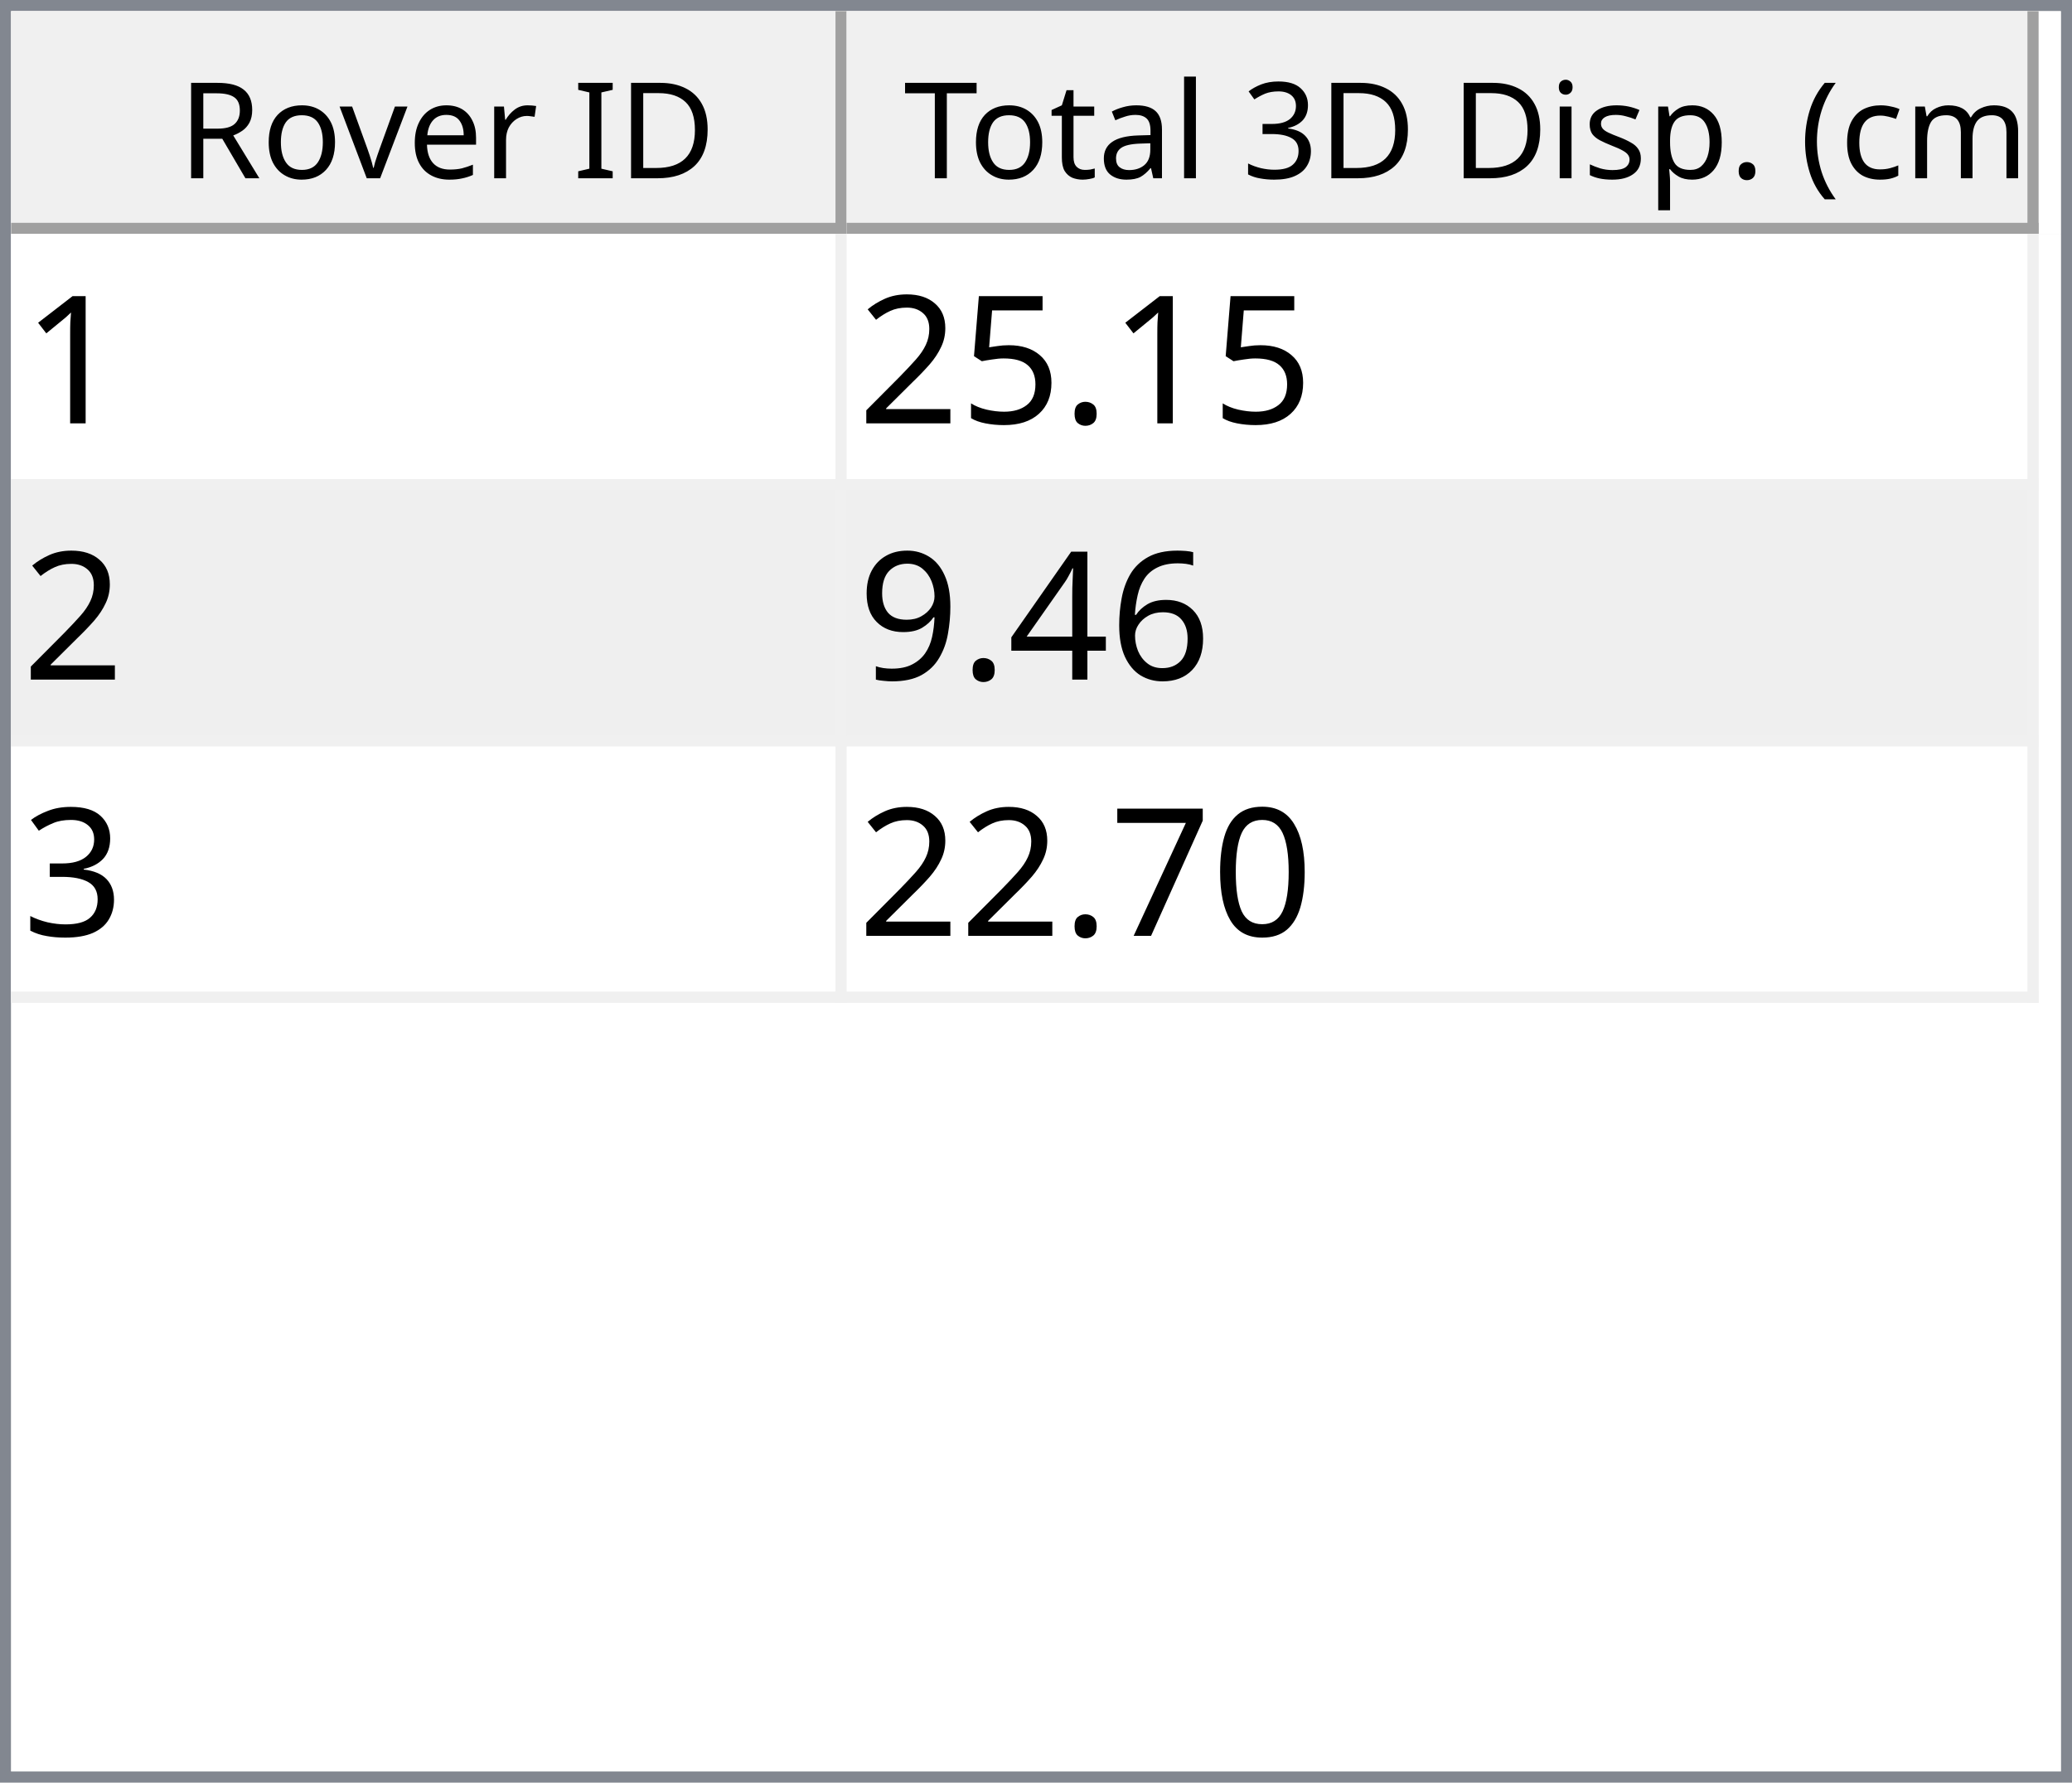
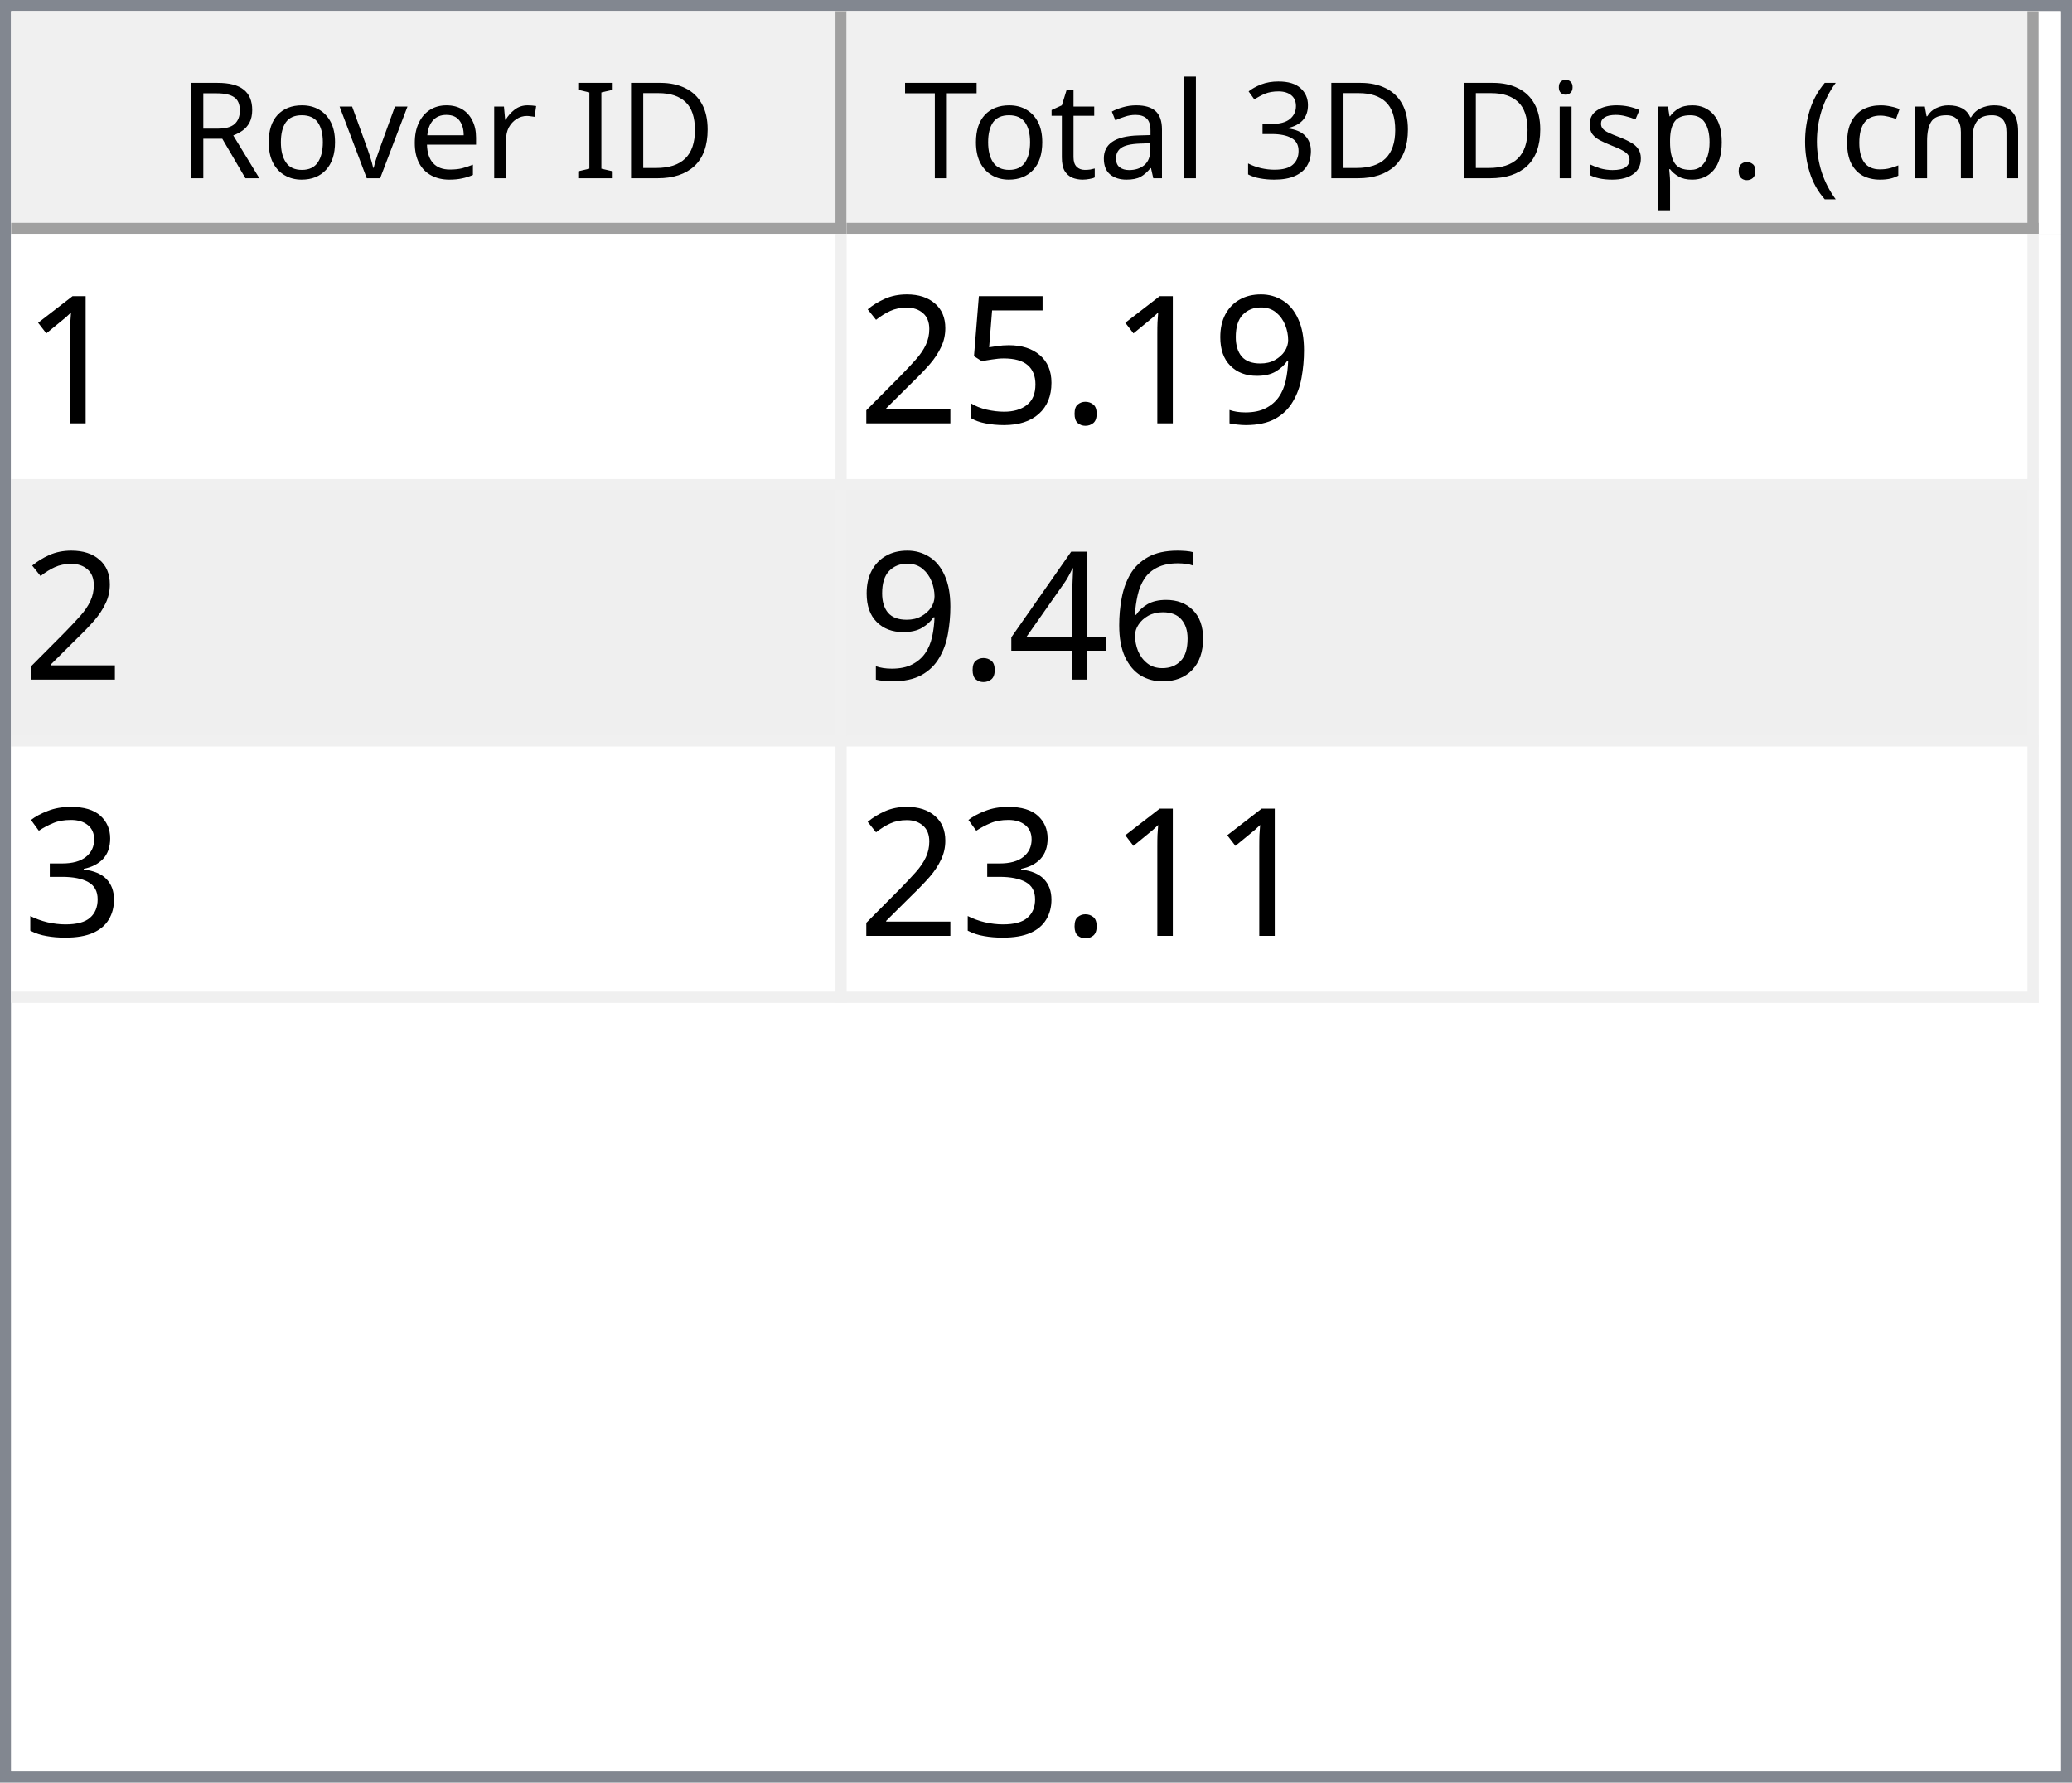
<svg xmlns="http://www.w3.org/2000/svg" style="fill-opacity:1; color-rendering:auto; color-interpolation:auto; text-rendering:auto; stroke:black; stroke-linecap:square; stroke-miterlimit:10; shape-rendering:auto; stroke-opacity:1; fill:black; stroke-dasharray:none; font-weight:normal; stroke-width:1; font-family:'Dialog'; font-style:normal; stroke-linejoin:miter; font-size:12px; stroke-dashoffset:0; image-rendering:auto;" width="186" height="160">
  <defs id="genericDefs" />
  <g>
    <defs id="defs1">
      <clipPath clipPathUnits="userSpaceOnUse" id="clipPath1">
        <path d="M0 0 L186 0 L186 160 L0 160 L0 0 Z" />
      </clipPath>
      <clipPath clipPathUnits="userSpaceOnUse" id="clipPath2">
        <path d="M0 0 L0 160 L186 160 L186 0 Z" />
      </clipPath>
      <clipPath clipPathUnits="userSpaceOnUse" id="clipPath3">
        <path d="M0 0 L0 20 L184 20 L184 0 Z" />
      </clipPath>
      <clipPath clipPathUnits="userSpaceOnUse" id="clipPath4">
        <path d="M0 0 L0 20 L75 20 L75 0 Z" />
      </clipPath>
      <clipPath clipPathUnits="userSpaceOnUse" id="clipPath5">
        <path d="M1 1 L1 19 L74 19 L74 1 Z" />
      </clipPath>
      <clipPath clipPathUnits="userSpaceOnUse" id="clipPath6">
        <path d="M0 0 L0 18 L73 18 L73 0 Z" />
      </clipPath>
      <clipPath clipPathUnits="userSpaceOnUse" id="clipPath7">
        <path d="M-0.5 -0.5 L-0.5 19.5 L74.5 19.5 L74.5 -0.5 Z" />
      </clipPath>
      <clipPath clipPathUnits="userSpaceOnUse" id="clipPath8">
        <path d="M0 0 L0 20 L107 20 L107 0 Z" />
      </clipPath>
      <clipPath clipPathUnits="userSpaceOnUse" id="clipPath9">
        <path d="M1 1 L1 19 L106 19 L106 1 Z" />
      </clipPath>
      <clipPath clipPathUnits="userSpaceOnUse" id="clipPath10">
        <path d="M0 0 L0 18 L105 18 L105 0 Z" />
      </clipPath>
      <clipPath clipPathUnits="userSpaceOnUse" id="clipPath11">
        <path d="M-0.5 -0.5 L-0.5 19.5 L106.5 19.5 L106.5 -0.5 Z" />
      </clipPath>
      <clipPath clipPathUnits="userSpaceOnUse" id="clipPath12">
        <path d="M0 0 L0 138 L184 138 L184 0 Z" />
      </clipPath>
      <clipPath clipPathUnits="userSpaceOnUse" id="clipPath13">
        <path d="M0 0 L0 69 L182 69 L182 0 Z" />
      </clipPath>
      <clipPath clipPathUnits="userSpaceOnUse" id="clipPath14">
        <path d="M-0.5 -0.5 L-0.5 68.5 L181.5 68.5 L181.5 -0.5 Z" />
      </clipPath>
      <clipPath clipPathUnits="userSpaceOnUse" id="clipPath15">
        <path d="M0 0 L0 22 L74 22 L74 0 Z" />
      </clipPath>
      <clipPath clipPathUnits="userSpaceOnUse" id="clipPath16">
        <path d="M0 0 L0 22 L106 22 L106 0 Z" />
      </clipPath>
      <font horiz-adv-x="64.551" id="font1">
        <font-face ascent="107.91" descent="25.098" units-per-em="100" style="font-style:normal; font-family:Segoe UI; font-weight:normal;" />
        <missing-glyph horiz-adv-x="64.551" d="M8.109 0 L8.109 68.266 L56.453 68.266 L56.453 0 L8.109 0 ZM15.328 7.234 L49.219 7.234 L49.219 61.031 L15.328 61.031 L15.328 7.234 Z" />
        <glyph unicode="D" horiz-adv-x="70.117" d="M9.188 0 L9.188 70.016 L28.516 70.016 Q65.531 70.016 65.531 35.891 Q65.531 19.672 55.25 9.836 Q44.969 0 27.734 0 L9.188 0 ZM17.391 62.594 L17.391 7.422 L27.828 7.422 Q41.609 7.422 49.273 14.797 Q56.938 22.172 56.938 35.688 Q56.938 62.594 28.328 62.594 L17.391 62.594 Z" />
        <glyph unicode="I" horiz-adv-x="26.611" d="M17.391 0 L9.188 0 L9.188 70.016 L17.391 70.016 L17.391 0 Z" />
        <glyph unicode=" " horiz-adv-x="27.393" d="" />
        <glyph unicode="r" horiz-adv-x="34.766" d="M34.188 41.891 Q32.078 43.5 28.125 43.5 Q23 43.5 19.555 38.672 Q16.109 33.844 16.109 25.484 L16.109 0 L8.109 0 L8.109 50 L16.109 50 L16.109 39.703 L16.312 39.703 Q18.016 44.969 21.531 47.922 Q25.047 50.875 29.391 50.875 Q32.516 50.875 34.188 50.203 L34.188 41.891 Z" />
        <glyph unicode="e" horiz-adv-x="52.295" d="M48.297 23 L12.984 23 Q13.188 14.656 17.484 10.109 Q21.781 5.562 29.297 5.562 Q37.75 5.562 44.828 11.141 L44.828 3.609 Q38.234 -1.172 27.391 -1.172 Q16.797 -1.172 10.742 5.641 Q4.688 12.453 4.688 24.812 Q4.688 36.469 11.305 43.82 Q17.922 51.172 27.734 51.172 Q37.547 51.172 42.922 44.828 Q48.297 38.484 48.297 27.203 L48.297 23 ZM40.094 29.781 Q40.047 36.719 36.75 40.578 Q33.453 44.438 27.594 44.438 Q21.922 44.438 17.969 40.383 Q14.016 36.328 13.094 29.781 L40.094 29.781 Z" />
        <glyph unicode="v" horiz-adv-x="47.9" d="M47.406 50 L27.484 0 L19.625 0 L0.688 50 L9.469 50 L22.172 13.672 Q23.578 9.672 23.922 6.688 L24.125 6.688 Q24.609 10.453 25.688 13.484 L38.969 50 L47.406 50 Z" />
        <glyph unicode="o" horiz-adv-x="58.594" d="M29 -1.172 Q17.922 -1.172 11.305 5.836 Q4.688 12.844 4.688 24.422 Q4.688 37.016 11.57 44.094 Q18.453 51.172 30.172 51.172 Q41.359 51.172 47.633 44.289 Q53.906 37.406 53.906 25.203 Q53.906 13.234 47.141 6.031 Q40.375 -1.172 29 -1.172 ZM29.594 44.438 Q21.875 44.438 17.383 39.188 Q12.891 33.938 12.891 24.703 Q12.891 15.828 17.43 10.695 Q21.969 5.562 29.594 5.562 Q37.359 5.562 41.531 10.594 Q45.703 15.625 45.703 24.906 Q45.703 34.281 41.531 39.359 Q37.359 44.438 29.594 44.438 Z" />
        <glyph unicode="R" horiz-adv-x="59.814" d="M59.375 0 L49.609 0 L37.891 19.625 Q36.281 22.359 34.766 24.289 Q33.25 26.219 31.664 27.438 Q30.078 28.656 28.25 29.219 Q26.422 29.781 24.125 29.781 L17.391 29.781 L17.391 0 L9.188 0 L9.188 70.016 L30.078 70.016 Q34.672 70.016 38.555 68.867 Q42.438 67.719 45.289 65.375 Q48.141 63.031 49.758 59.547 Q51.375 56.062 51.375 51.375 Q51.375 47.703 50.273 44.656 Q49.172 41.609 47.148 39.211 Q45.125 36.812 42.266 35.133 Q39.406 33.453 35.844 32.516 L35.844 32.328 Q37.594 31.547 38.891 30.547 Q40.188 29.547 41.359 28.18 Q42.531 26.812 43.68 25.078 Q44.828 23.344 46.234 21.047 L59.375 0 ZM17.391 62.594 L17.391 37.203 L28.516 37.203 Q31.594 37.203 34.203 38.133 Q36.812 39.062 38.719 40.797 Q40.625 42.531 41.703 45.047 Q42.781 47.562 42.781 50.688 Q42.781 56.297 39.141 59.445 Q35.5 62.594 28.609 62.594 L17.391 62.594 Z" />
        <glyph unicode=")" horiz-adv-x="30.176" d="M8.297 -15.922 L1.172 -15.922 Q16.406 2.344 16.406 26.812 Q16.406 51.469 1.078 70.016 L8.297 70.016 Q23.531 52.156 23.531 26.703 Q23.531 1.375 8.297 -15.922 Z" />
        <glyph unicode="m" horiz-adv-x="86.133" d="M79.109 0 L71.094 0 L71.094 28.719 Q71.094 37.016 68.531 40.727 Q65.969 44.438 59.906 44.438 Q54.781 44.438 51.195 39.75 Q47.609 35.062 47.609 28.516 L47.609 0 L39.594 0 L39.594 29.688 Q39.594 44.438 28.219 44.438 Q22.953 44.438 19.531 40.016 Q16.109 35.594 16.109 28.516 L16.109 0 L8.109 0 L8.109 50 L16.109 50 L16.109 42.094 L16.312 42.094 Q21.625 51.172 31.844 51.172 Q36.969 51.172 40.773 48.312 Q44.578 45.453 46 40.828 Q51.562 51.172 62.594 51.172 Q79.109 51.172 79.109 30.812 L79.109 0 Z" />
        <glyph unicode="c" horiz-adv-x="46.191" d="M42.188 2.297 Q36.422 -1.172 28.516 -1.172 Q17.828 -1.172 11.258 5.789 Q4.688 12.75 4.688 23.828 Q4.688 36.188 11.766 43.68 Q18.844 51.172 30.672 51.172 Q37.25 51.172 42.281 48.734 L42.281 40.531 Q36.719 44.438 30.375 44.438 Q22.703 44.438 17.797 38.945 Q12.891 33.453 12.891 24.516 Q12.891 15.719 17.508 10.641 Q22.125 5.562 29.891 5.562 Q36.422 5.562 42.188 9.906 L42.188 2.297 Z" />
        <glyph unicode="(" horiz-adv-x="30.176" d="M29.109 -15.922 L21.969 -15.922 Q6.844 1.375 6.844 26.703 Q6.844 52.156 21.969 70.016 L29.203 70.016 Q13.875 51.469 13.875 26.812 Q13.875 2.344 29.109 -15.922 Z" />
        <glyph unicode="." horiz-adv-x="21.68" d="M10.891 -1.078 Q8.641 -1.078 7.055 0.539 Q5.469 2.156 5.469 4.391 Q5.469 6.641 7.055 8.273 Q8.641 9.906 10.891 9.906 Q13.188 9.906 14.797 8.273 Q16.406 6.641 16.406 4.391 Q16.406 2.156 14.797 0.539 Q13.188 -1.078 10.891 -1.078 Z" />
        <glyph unicode="p" horiz-adv-x="58.789" d="M16.312 7.234 L16.109 7.234 L16.109 -23 L8.109 -23 L8.109 50 L16.109 50 L16.109 41.219 L16.312 41.219 Q22.219 51.172 33.594 51.172 Q43.266 51.172 48.688 44.461 Q54.109 37.75 54.109 26.469 Q54.109 13.922 48 6.375 Q41.891 -1.172 31.297 -1.172 Q21.578 -1.172 16.312 7.234 ZM16.109 27.391 L16.109 20.406 Q16.109 14.203 20.141 9.883 Q24.172 5.562 30.375 5.562 Q37.641 5.562 41.773 11.133 Q45.906 16.703 45.906 26.609 Q45.906 34.969 42.047 39.703 Q38.188 44.438 31.594 44.438 Q24.609 44.438 20.359 39.578 Q16.109 34.719 16.109 27.391 Z" />
        <glyph unicode="s" horiz-adv-x="42.432" d="M5.078 1.812 L5.078 10.406 Q11.625 5.562 19.484 5.562 Q30.031 5.562 30.031 12.594 Q30.031 14.594 29.125 15.992 Q28.219 17.391 26.68 18.461 Q25.141 19.531 23.07 20.383 Q21 21.234 18.609 22.172 Q15.281 23.484 12.766 24.828 Q10.25 26.172 8.57 27.859 Q6.891 29.547 6.031 31.695 Q5.172 33.844 5.172 36.719 Q5.172 40.234 6.789 42.945 Q8.406 45.656 11.086 47.484 Q13.766 49.312 17.211 50.242 Q20.656 51.172 24.312 51.172 Q30.812 51.172 35.938 48.922 L35.938 40.828 Q30.422 44.438 23.25 44.438 Q21 44.438 19.195 43.922 Q17.391 43.406 16.094 42.477 Q14.797 41.547 14.086 40.258 Q13.375 38.969 13.375 37.406 Q13.375 35.453 14.086 34.133 Q14.797 32.812 16.164 31.789 Q17.531 30.766 19.484 29.938 Q21.438 29.109 23.922 28.125 Q27.25 26.859 29.883 25.516 Q32.516 24.172 34.375 22.484 Q36.234 20.797 37.234 18.602 Q38.234 16.406 38.234 13.375 Q38.234 9.672 36.602 6.938 Q34.969 4.203 32.234 2.398 Q29.5 0.594 25.93 -0.289 Q22.359 -1.172 18.453 -1.172 Q10.75 -1.172 5.078 1.812 Z" />
        <glyph unicode="i" horiz-adv-x="24.219" d="M12.203 62.703 Q10.062 62.703 8.547 64.164 Q7.031 65.625 7.031 67.875 Q7.031 70.125 8.547 71.609 Q10.062 73.094 12.203 73.094 Q14.406 73.094 15.945 71.609 Q17.484 70.125 17.484 67.875 Q17.484 65.719 15.945 64.211 Q14.406 62.703 12.203 62.703 ZM16.109 0 L8.109 0 L8.109 50 L16.109 50 L16.109 0 Z" />
        <glyph unicode="3" horiz-adv-x="53.906" d="M46.531 19.828 Q46.531 15.094 44.75 11.211 Q42.969 7.328 39.719 4.57 Q36.469 1.812 31.93 0.297 Q27.391 -1.219 21.922 -1.219 Q11.922 -1.219 6 2.594 L6 11.188 Q13.094 5.609 22.219 5.609 Q25.875 5.609 28.828 6.539 Q31.781 7.469 33.906 9.227 Q36.031 10.984 37.18 13.477 Q38.328 15.969 38.328 19.094 Q38.328 32.812 18.797 32.812 L12.984 32.812 L12.984 39.594 L18.5 39.594 Q35.797 39.594 35.797 52.484 Q35.797 64.406 22.609 64.406 Q15.188 64.406 8.688 59.422 L8.688 67.188 Q15.375 71.188 24.609 71.188 Q29 71.188 32.57 69.969 Q36.141 68.75 38.68 66.555 Q41.219 64.359 42.609 61.281 Q44 58.203 44 54.5 Q44 40.672 30.031 36.719 L30.031 36.531 Q33.594 36.141 36.625 34.797 Q39.656 33.453 41.852 31.305 Q44.047 29.156 45.289 26.25 Q46.531 23.344 46.531 19.828 Z" />
        <glyph unicode="l" horiz-adv-x="24.219" d="M16.109 0 L8.109 0 L8.109 74.031 L16.109 74.031 L16.109 0 Z" />
        <glyph unicode="a" horiz-adv-x="50.879" d="M43.891 0 L35.891 0 L35.891 7.812 L35.688 7.812 Q30.469 -1.172 20.312 -1.172 Q12.844 -1.172 8.617 2.781 Q4.391 6.734 4.391 13.281 Q4.391 27.297 20.906 29.594 L35.891 31.688 Q35.891 44.438 25.594 44.438 Q16.547 44.438 9.281 38.281 L9.281 46.484 Q16.656 51.172 26.266 51.172 Q43.891 51.172 43.891 32.516 L43.891 0 ZM35.891 25.297 L23.828 23.641 Q18.266 22.859 15.43 20.875 Q12.594 18.891 12.594 13.875 Q12.594 10.203 15.211 7.883 Q17.828 5.562 22.172 5.562 Q28.125 5.562 32.008 9.742 Q35.891 13.922 35.891 20.312 L35.891 25.297 Z" />
        <glyph unicode="t" horiz-adv-x="33.887" d="M31.297 0.484 Q28.469 -1.078 23.828 -1.078 Q10.688 -1.078 10.688 13.578 L10.688 43.172 L2.094 43.172 L2.094 50 L10.688 50 L10.688 62.203 L18.703 64.797 L18.703 50 L31.297 50 L31.297 43.172 L18.703 43.172 L18.703 14.984 Q18.703 9.969 20.414 7.82 Q22.125 5.672 26.078 5.672 Q29.109 5.672 31.297 7.328 L31.297 0.484 Z" />
        <glyph unicode="T" horiz-adv-x="52.393" d="M50.594 62.594 L30.375 62.594 L30.375 0 L22.172 0 L22.172 62.594 L2 62.594 L2 70.016 L50.594 70.016 L50.594 62.594 Z" />
      </font>
      <font horiz-adv-x="75.0" id="font2">
        <font-face ascent="100.537" descent="21.973" units-per-em="100" style="font-style:normal; font-family:sans-serif; font-weight:normal;" />
        <missing-glyph horiz-adv-x="75.0" d="M12.5 0 L12.5 62.5 L62.5 62.5 L62.5 0 L12.5 0 ZM14.062 1.562 L60.938 1.562 L60.938 60.938 L14.062 60.938 L14.062 1.562 Z" />
        <glyph unicode="1" horiz-adv-x="55.615" d="M37.25 0 L28.469 0 L28.469 56 Q25.297 52.984 20.141 49.953 Q14.984 46.922 10.891 45.406 L10.891 53.906 Q18.266 57.375 23.781 62.305 Q29.297 67.234 31.594 71.875 L37.25 71.875 L37.25 0 Z" />
+         <glyph unicode="9" horiz-adv-x="55.615" d="M5.469 16.547 L13.922 17.328 Q14.984 11.375 18.016 8.688 Q21.047 6 25.781 6 Q29.828 6 32.883 7.859 Q35.938 9.719 37.891 12.82 Q39.844 15.922 41.164 21.195 Q42.484 26.469 42.484 31.938 Q42.484 32.516 42.438 33.688 Q39.797 29.5 35.234 26.883 Q30.672 24.266 25.344 24.266 Q16.453 24.266 10.305 30.711 Q4.156 37.156 4.156 47.703 Q4.156 58.594 10.578 65.234 Q17 71.875 26.656 71.875 Q33.641 71.875 39.43 68.117 Q45.219 64.359 48.219 57.398 Q51.219 50.438 51.219 37.25 Q51.219 23.531 48.242 15.406 Q45.266 7.281 39.383 3.031 Q33.5 -1.219 25.594 -1.219 Q17.188 -1.219 11.867 3.445 Q6.547 8.109 5.469 16.547 ZM41.453 48.141 Q41.453 55.719 37.43 60.156 Q33.406 64.594 27.734 64.594 Q21.875 64.594 17.531 59.812 Q13.188 55.031 13.188 47.406 Q13.188 40.578 17.312 36.305 Q21.438 32.031 27.484 32.031 Q33.594 32.031 37.523 36.305 Q41.453 40.578 41.453 48.141 Z" />
        <glyph unicode="." horiz-adv-x="27.783" d="M9.078 0 L9.078 10.016 L19.094 10.016 L19.094 0 L9.078 0 Z" />
        <glyph unicode="5" horiz-adv-x="55.615" d="M4.156 18.75 L13.375 19.531 Q14.406 12.797 18.141 9.398 Q21.875 6 27.156 6 Q33.5 6 37.891 10.789 Q42.281 15.578 42.281 23.484 Q42.281 31 38.062 35.352 Q33.844 39.703 27 39.703 Q22.75 39.703 19.336 37.773 Q15.922 35.844 13.969 32.766 L5.719 33.844 L12.641 70.609 L48.25 70.609 L48.25 62.203 L19.672 62.203 L15.828 42.969 Q22.266 47.469 29.344 47.469 Q38.719 47.469 45.164 40.969 Q51.609 34.469 51.609 24.266 Q51.609 14.547 45.953 7.469 Q39.062 -1.219 27.156 -1.219 Q17.391 -1.219 11.211 4.25 Q5.031 9.719 4.156 18.75 Z" />
        <glyph unicode="2" horiz-adv-x="55.615" d="M50.344 8.453 L50.344 0 L3.031 0 Q2.938 3.172 4.047 6.109 Q5.859 10.938 9.836 15.625 Q13.812 20.312 21.344 26.469 Q33.016 36.031 37.117 41.625 Q41.219 47.219 41.219 52.203 Q41.219 57.422 37.477 61.008 Q33.734 64.594 27.734 64.594 Q21.391 64.594 17.578 60.789 Q13.766 56.984 13.719 50.25 L4.688 51.172 Q5.609 61.281 11.664 66.578 Q17.719 71.875 27.938 71.875 Q38.234 71.875 44.242 66.164 Q50.25 60.453 50.25 52 Q50.25 47.703 48.492 43.555 Q46.734 39.406 42.656 34.812 Q38.578 30.219 29.109 22.219 Q21.188 15.578 18.945 13.211 Q16.703 10.844 15.234 8.453 L50.344 8.453 Z" />
        <glyph unicode="6" horiz-adv-x="55.615" d="M49.75 54.047 L41.016 53.375 Q39.844 58.547 37.703 60.891 Q34.125 64.656 28.906 64.656 Q24.703 64.656 21.531 62.312 Q17.391 59.281 14.992 53.469 Q12.594 47.656 12.5 36.922 Q15.672 41.75 20.266 44.094 Q24.859 46.438 29.891 46.438 Q38.672 46.438 44.852 39.969 Q51.031 33.5 51.031 23.25 Q51.031 16.5 48.125 10.719 Q45.219 4.938 40.141 1.859 Q35.062 -1.219 28.609 -1.219 Q17.625 -1.219 10.695 6.859 Q3.766 14.938 3.766 33.5 Q3.766 54.25 11.422 63.672 Q18.109 71.875 29.438 71.875 Q37.891 71.875 43.289 67.141 Q48.688 62.406 49.75 54.047 ZM13.875 23.188 Q13.875 18.656 15.797 14.508 Q17.719 10.359 21.188 8.18 Q24.656 6 28.469 6 Q34.031 6 38.039 10.492 Q42.047 14.984 42.047 22.703 Q42.047 30.125 38.086 34.398 Q34.125 38.672 28.125 38.672 Q22.172 38.672 18.023 34.398 Q13.875 30.125 13.875 23.188 Z" />
        <glyph unicode="4" horiz-adv-x="55.615" d="M32.328 0 L32.328 17.141 L1.266 17.141 L1.266 25.203 L33.938 71.578 L41.109 71.578 L41.109 25.203 L50.781 25.203 L50.781 17.141 L41.109 17.141 L41.109 0 L32.328 0 ZM32.328 25.203 L32.328 57.469 L9.906 25.203 L32.328 25.203 Z" />
-         <glyph unicode="9" horiz-adv-x="55.615" d="M5.469 16.547 L13.922 17.328 Q14.984 11.375 18.016 8.688 Q21.047 6 25.781 6 Q29.828 6 32.883 7.859 Q35.938 9.719 37.891 12.82 Q39.844 15.922 41.164 21.195 Q42.484 26.469 42.484 31.938 Q42.484 32.516 42.438 33.688 Q39.797 29.5 35.234 26.883 Q30.672 24.266 25.344 24.266 Q16.453 24.266 10.305 30.711 Q4.156 37.156 4.156 47.703 Q4.156 58.594 10.578 65.234 Q17 71.875 26.656 71.875 Q33.641 71.875 39.43 68.117 Q45.219 64.359 48.219 57.398 Q51.219 50.438 51.219 37.25 Q51.219 23.531 48.242 15.406 Q45.266 7.281 39.383 3.031 Q33.5 -1.219 25.594 -1.219 Q17.188 -1.219 11.867 3.445 Q6.547 8.109 5.469 16.547 ZM41.453 48.141 Q41.453 55.719 37.43 60.156 Q33.406 64.594 27.734 64.594 Q21.875 64.594 17.531 59.812 Q13.188 55.031 13.188 47.406 Q13.188 40.578 17.312 36.305 Q21.438 32.031 27.484 32.031 Q33.594 32.031 37.523 36.305 Q41.453 40.578 41.453 48.141 Z" />
        <glyph unicode="3" horiz-adv-x="55.615" d="M4.203 18.891 L12.984 20.062 Q14.5 12.594 18.141 9.297 Q21.781 6 27 6 Q33.203 6 37.477 10.297 Q41.75 14.594 41.75 20.953 Q41.75 27 37.797 30.93 Q33.844 34.859 27.734 34.859 Q25.25 34.859 21.531 33.891 L22.516 41.609 Q23.391 41.5 23.922 41.5 Q29.547 41.5 34.039 44.43 Q38.531 47.359 38.531 53.469 Q38.531 58.297 35.258 61.477 Q31.984 64.656 26.812 64.656 Q21.688 64.656 18.266 61.43 Q14.844 58.203 13.875 51.766 L5.078 53.328 Q6.688 62.156 12.398 67.016 Q18.109 71.875 26.609 71.875 Q32.469 71.875 37.398 69.359 Q42.328 66.844 44.945 62.5 Q47.562 58.156 47.562 53.266 Q47.562 48.641 45.07 44.828 Q42.578 41.016 37.703 38.766 Q44.047 37.312 47.562 32.695 Q51.078 28.078 51.078 21.141 Q51.078 11.766 44.242 5.25 Q37.406 -1.266 26.953 -1.266 Q17.531 -1.266 11.305 4.352 Q5.078 9.969 4.203 18.891 Z" />
-         <glyph unicode="0" horiz-adv-x="55.615" d="M4.156 35.297 Q4.156 48 6.766 55.742 Q9.375 63.484 14.523 67.68 Q19.672 71.875 27.484 71.875 Q33.25 71.875 37.594 69.555 Q41.938 67.234 44.773 62.867 Q47.609 58.5 49.219 52.227 Q50.828 45.953 50.828 35.297 Q50.828 22.703 48.242 14.969 Q45.656 7.234 40.508 3.008 Q35.359 -1.219 27.484 -1.219 Q17.141 -1.219 11.234 6.203 Q4.156 15.141 4.156 35.297 ZM13.188 35.297 Q13.188 17.672 17.312 11.836 Q21.438 6 27.484 6 Q33.547 6 37.672 11.859 Q41.797 17.719 41.797 35.297 Q41.797 52.984 37.672 58.789 Q33.547 64.594 27.391 64.594 Q21.344 64.594 17.719 59.469 Q13.188 52.938 13.188 35.297 Z" />
-         <glyph unicode="7" horiz-adv-x="55.615" d="M4.734 62.203 L4.734 70.656 L51.078 70.656 L51.078 63.812 Q44.234 56.547 37.523 44.484 Q30.812 32.422 27.156 19.672 Q24.516 10.688 23.781 0 L14.75 0 Q14.891 8.453 18.062 20.414 Q21.234 32.375 27.172 43.484 Q33.109 54.594 39.797 62.203 L4.734 62.203 Z" />
      </font>
    </defs>
    <g style="fill:white; stroke:white;">
      <rect x="0" y="0" width="186" style="clip-path:url(#clipPath1); stroke:none;" height="160" />
    </g>
    <g style="fill:white; text-rendering:optimizeSpeed; color-rendering:optimizeSpeed; image-rendering:optimizeSpeed; shape-rendering:crispEdges; stroke:white; color-interpolation:sRGB;">
      <rect x="0" width="186" height="160" y="0" style="stroke:none;" />
      <path style="stroke:none;" d="M0 160 L186 160 L186 0 L0 0 Z" />
    </g>
    <g style="fill:rgb(240,240,240); font-family:'Segoe UI'; stroke:rgb(240,240,240);">
      <rect x="0" y="0" width="186" style="clip-path:url(#clipPath2); stroke:none;" height="160" />
    </g>
    <g style="fill:rgb(130,135,144); font-family:'Segoe UI'; stroke:rgb(130,135,144);">
      <path d="M0 0 L186 0 L186 160 L0 160 L0 0 ZM1 1 L185 1 L185 159 L1 159 L1 1 Z" style="fill-rule:evenodd; clip-path:url(#clipPath2); stroke:none;" />
    </g>
    <g style="fill:white; font-family:'Segoe UI'; stroke:white;" transform="translate(1,1)">
      <rect x="0" y="0" width="184" style="clip-path:url(#clipPath3); stroke:none;" height="20" />
    </g>
    <g style="fill:rgb(240,240,240); font-family:'Segoe UI'; stroke:rgb(240,240,240);" transform="translate(1,1)">
      <rect x="0" y="0" width="75" style="clip-path:url(#clipPath4); stroke:none;" height="20" />
    </g>
    <g style="font-family:'Segoe UI';" transform="translate(2,2)">
      <text x="14" xml:space="preserve" y="14" style="clip-path:url(#clipPath6); stroke:none;">Rover ID</text>
    </g>
    <g style="fill:rgb(160,160,160); font-family:'Segoe UI'; stroke:rgb(160,160,160); stroke-linejoin:bevel;" transform="translate(1.5,1.5)">
      <line x1="74" x2="74" y1="0" style="fill:none; clip-path:url(#clipPath7);" y2="19" />
    </g>
    <g style="fill:rgb(160,160,160); font-family:'Segoe UI'; stroke:rgb(160,160,160); stroke-linejoin:bevel;" transform="matrix(1,0,0,1,1,1) translate(0.5,0.5)">
      <line x1="0" x2="74" y1="19" style="fill:none; clip-path:url(#clipPath7);" y2="19" />
    </g>
    <g style="fill:rgb(240,240,240); font-family:'Segoe UI'; stroke:rgb(240,240,240);" transform="translate(76,1)">
      <rect x="0" y="0" width="107" style="clip-path:url(#clipPath8); stroke:none;" height="20" />
    </g>
    <g style="font-family:'Segoe UI';" transform="translate(77,2)">
      <text x="1" xml:space="preserve" y="14" style="clip-path:url(#clipPath10); stroke:none;"> Total 3D Disp. (cm)</text>
    </g>
    <g style="fill:rgb(160,160,160); font-family:'Segoe UI'; stroke:rgb(160,160,160); stroke-linejoin:bevel;" transform="translate(76.5,1.5)">
      <line x1="106" x2="106" y1="0" style="fill:none; clip-path:url(#clipPath11);" y2="19" />
    </g>
    <g style="fill:rgb(160,160,160); font-family:'Segoe UI'; stroke:rgb(160,160,160); stroke-linejoin:bevel;" transform="matrix(1,0,0,1,76,1) translate(0.5,0.5)">
      <line x1="0" x2="106" y1="19" style="fill:none; clip-path:url(#clipPath11);" y2="19" />
    </g>
    <g style="fill:white; font-family:'Segoe UI'; stroke:white;" transform="translate(1,21)">
      <rect x="0" y="0" width="184" style="clip-path:url(#clipPath12); stroke:none;" height="138" />
    </g>
    <g style="fill:rgb(240,240,240); font-size:16px; font-family:sans-serif; stroke:rgb(240,240,240);" transform="translate(1,21)">
      <rect x="0" y="0" width="182" style="clip-path:url(#clipPath13); stroke:none;" height="69" />
      <line transform="translate(0.5,0.5)" x1="0" x2="181" y1="22" style="clip-path:url(#clipPath14); fill:none; stroke-linejoin:bevel;" y2="22" />
    </g>
    <g transform="matrix(1,0,0,1,1,21) translate(0.5,0.5)" style="fill:rgb(240,240,240); font-size:16px; font-family:sans-serif; stroke:rgb(240,240,240); stroke-linejoin:bevel;">
      <line x1="0" x2="181" y1="45" style="fill:none; clip-path:url(#clipPath14);" y2="45" />
    </g>
    <g transform="matrix(1,0,0,1,1,21) translate(0.5,0.5)" style="fill:rgb(240,240,240); font-size:16px; font-family:sans-serif; stroke:rgb(240,240,240); stroke-linejoin:bevel;">
      <line x1="0" x2="181" y1="68" style="fill:none; clip-path:url(#clipPath14);" y2="68" />
    </g>
    <g transform="matrix(1,0,0,1,1,21) translate(0.5,0.5)" style="fill:rgb(240,240,240); font-size:16px; font-family:sans-serif; stroke:rgb(240,240,240); stroke-linejoin:bevel;">
      <line x1="74" x2="74" y1="0" style="fill:none; clip-path:url(#clipPath14);" y2="68" />
    </g>
    <g transform="matrix(1,0,0,1,1,21) translate(0.5,0.5)" style="fill:rgb(240,240,240); font-size:16px; font-family:sans-serif; stroke:rgb(240,240,240); stroke-linejoin:bevel;">
      <line x1="181" x2="181" y1="0" style="fill:none; clip-path:url(#clipPath14);" y2="68" />
    </g>
    <g style="fill:white; font-size:16px; font-family:sans-serif; stroke:white;" transform="matrix(1,0,0,1,1,21)">
      <rect x="0" y="0" width="74" style="clip-path:url(#clipPath15); stroke:none;" height="22" />
      <text x="1" y="17" style="fill:black; clip-path:url(#clipPath15); stroke:none;" xml:space="preserve">1</text>
    </g>
    <g style="fill:white; font-size:16px; font-family:sans-serif; stroke:white;" transform="matrix(1,0,0,1,1,21) translate(75,0)">
      <rect x="0" y="0" width="106" style="clip-path:url(#clipPath16); stroke:none;" height="22" />
-       <text x="1" y="17" style="fill:black; clip-path:url(#clipPath16); stroke:none;" xml:space="preserve">25.15</text>
+       <text x="1" y="17" style="fill:black; clip-path:url(#clipPath16); stroke:none;" xml:space="preserve">25.19</text>
    </g>
    <g style="fill:rgb(239,239,239); font-size:16px; font-family:sans-serif; stroke:rgb(239,239,239);" transform="matrix(1,0,0,1,1,21) translate(0,23)">
      <rect x="0" y="0" width="74" style="clip-path:url(#clipPath15); stroke:none;" height="22" />
      <text x="1" y="17" style="fill:black; clip-path:url(#clipPath15); stroke:none;" xml:space="preserve">2</text>
    </g>
    <g style="fill:rgb(239,239,239); font-size:16px; font-family:sans-serif; stroke:rgb(239,239,239);" transform="matrix(1,0,0,1,1,21) translate(75,23)">
      <rect x="0" y="0" width="106" style="clip-path:url(#clipPath16); stroke:none;" height="22" />
      <text x="1" y="17" style="fill:black; clip-path:url(#clipPath16); stroke:none;" xml:space="preserve">9.46</text>
    </g>
    <g style="fill:white; font-size:16px; font-family:sans-serif; stroke:white;" transform="matrix(1,0,0,1,1,21) translate(0,46)">
      <rect x="0" y="0" width="74" style="clip-path:url(#clipPath15); stroke:none;" height="22" />
      <text x="1" y="17" style="fill:black; clip-path:url(#clipPath15); stroke:none;" xml:space="preserve">3</text>
    </g>
    <g style="fill:white; font-size:16px; font-family:sans-serif; stroke:white;" transform="matrix(1,0,0,1,1,21) translate(75,46)">
      <rect x="0" y="0" width="106" style="clip-path:url(#clipPath16); stroke:none;" height="22" />
-       <text x="1" y="17" style="fill:black; clip-path:url(#clipPath16); stroke:none;" xml:space="preserve">22.70</text>
+       <text x="1" y="17" style="fill:black; clip-path:url(#clipPath16); stroke:none;" xml:space="preserve">23.11</text>
    </g>
  </g>
</svg>
